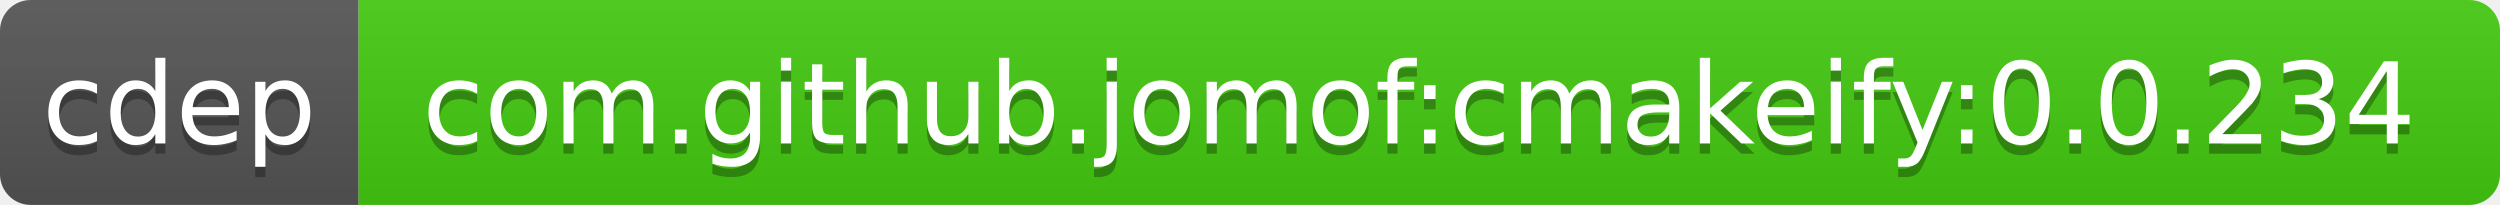
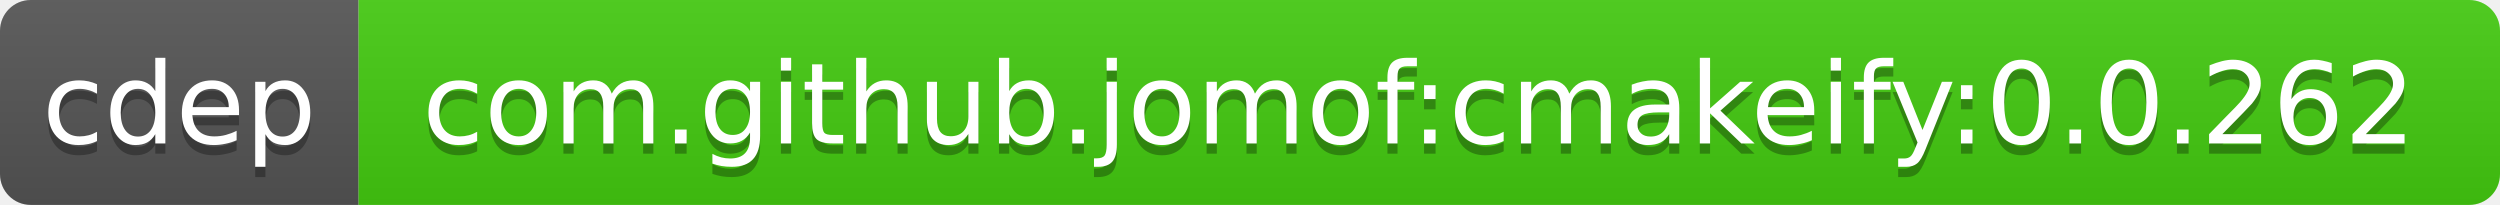
<svg xmlns="http://www.w3.org/2000/svg" width="244" height="20">
  <linearGradient id="b" x2="0" y2="100%">
    <stop offset="0" stop-color="#bbb" stop-opacity=".1" />
    <stop offset="1" stop-opacity=".1" />
  </linearGradient>
  <clipPath id="a">
    <rect width="244" height="20" rx="3" fill="#fff" />
  </clipPath>
  <g clip-path="url(#a)">
    <path fill="#555" d="M0 0h35v20H0z" />
    <path fill="#4c1" d="M35 0h209v20H35z" />
    <path fill="url(#b)" d="M0 0h244v20H0z" />
  </g>
  <g fill="#fff" text-anchor="middle" font-family="DejaVu Sans,Verdana,Geneva,sans-serif" font-size="11">
    <text x="17.5" y="15" fill="#010101" fill-opacity=".3">cdep</text>
    <text x="17.5" y="14">cdep</text>
-     <text x="138.5" y="15" fill="#010101" fill-opacity=".3">com.github.jomof:cmakeify:0.0.234</text>
-     <text x="138.5" y="14">com.github.jomof:cmakeify:0.0.234</text>
+     <text x="138.5" y="15" fill="#010101" fill-opacity=".3">com.github.jomof:cmakeify:0.0.262</text>
+     <text x="138.5" y="14">com.github.jomof:cmakeify:0.0.262</text>
  </g>
</svg>
